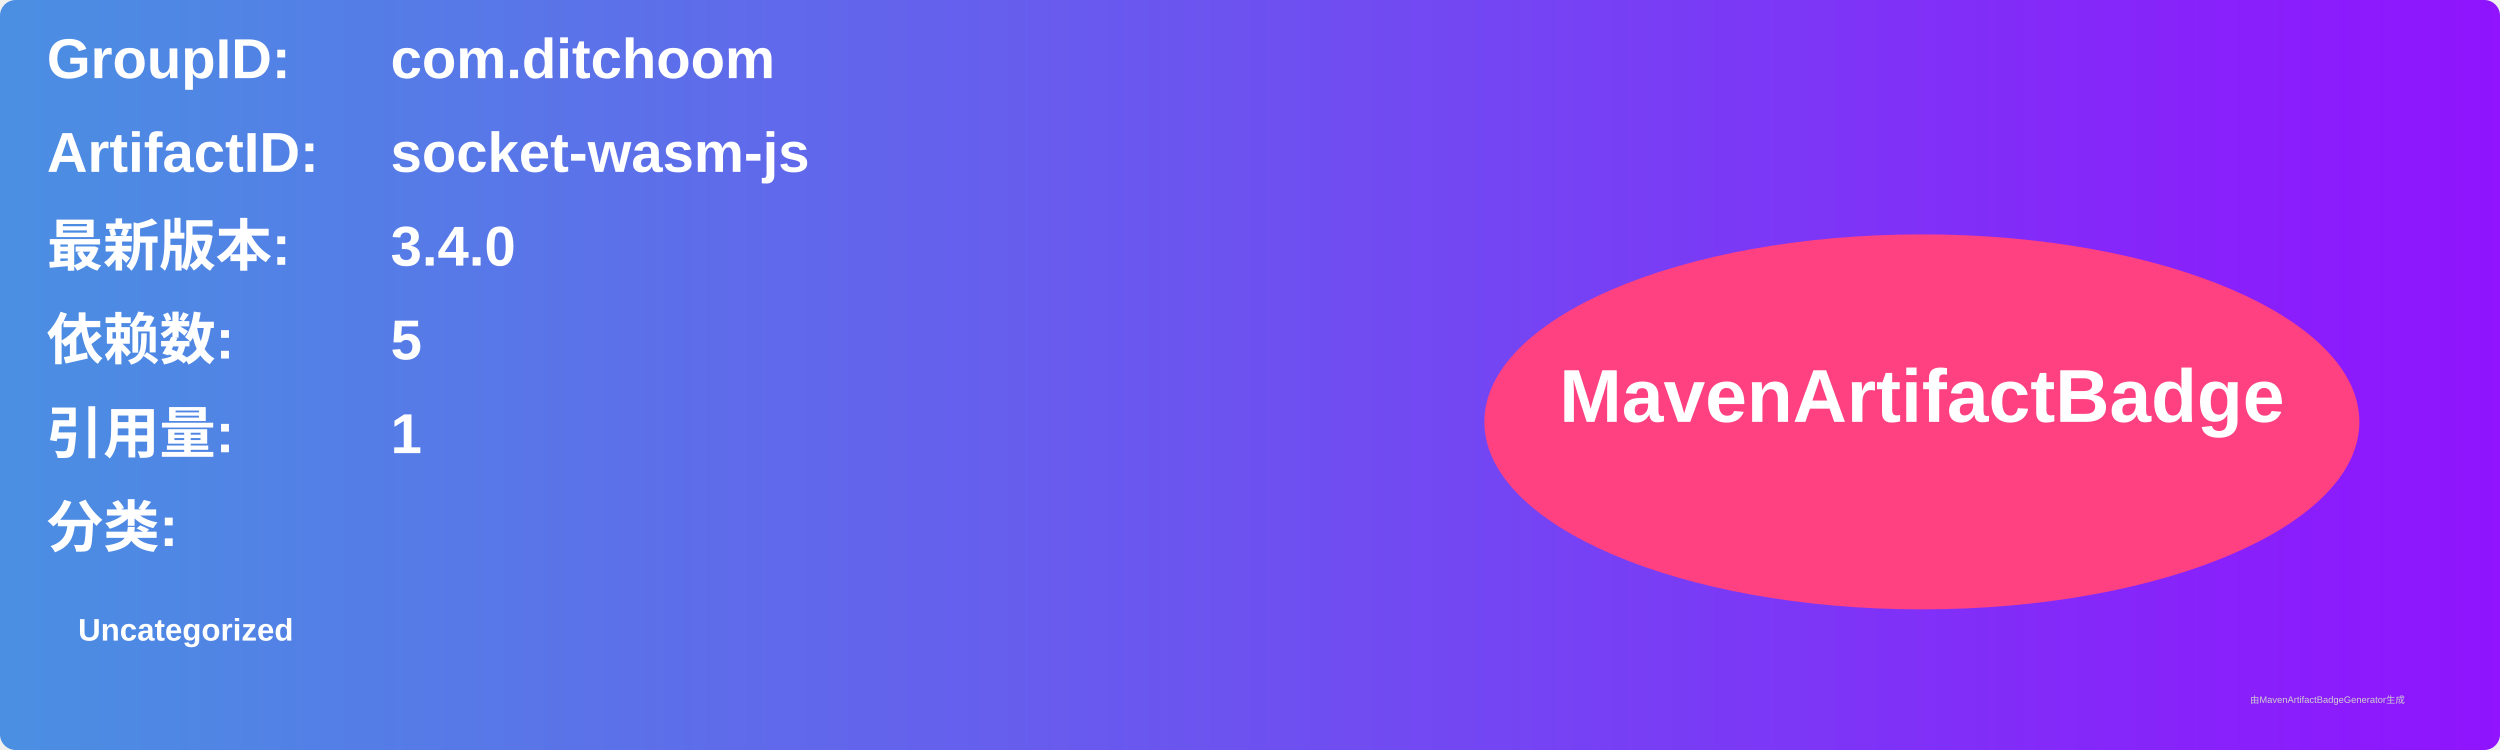
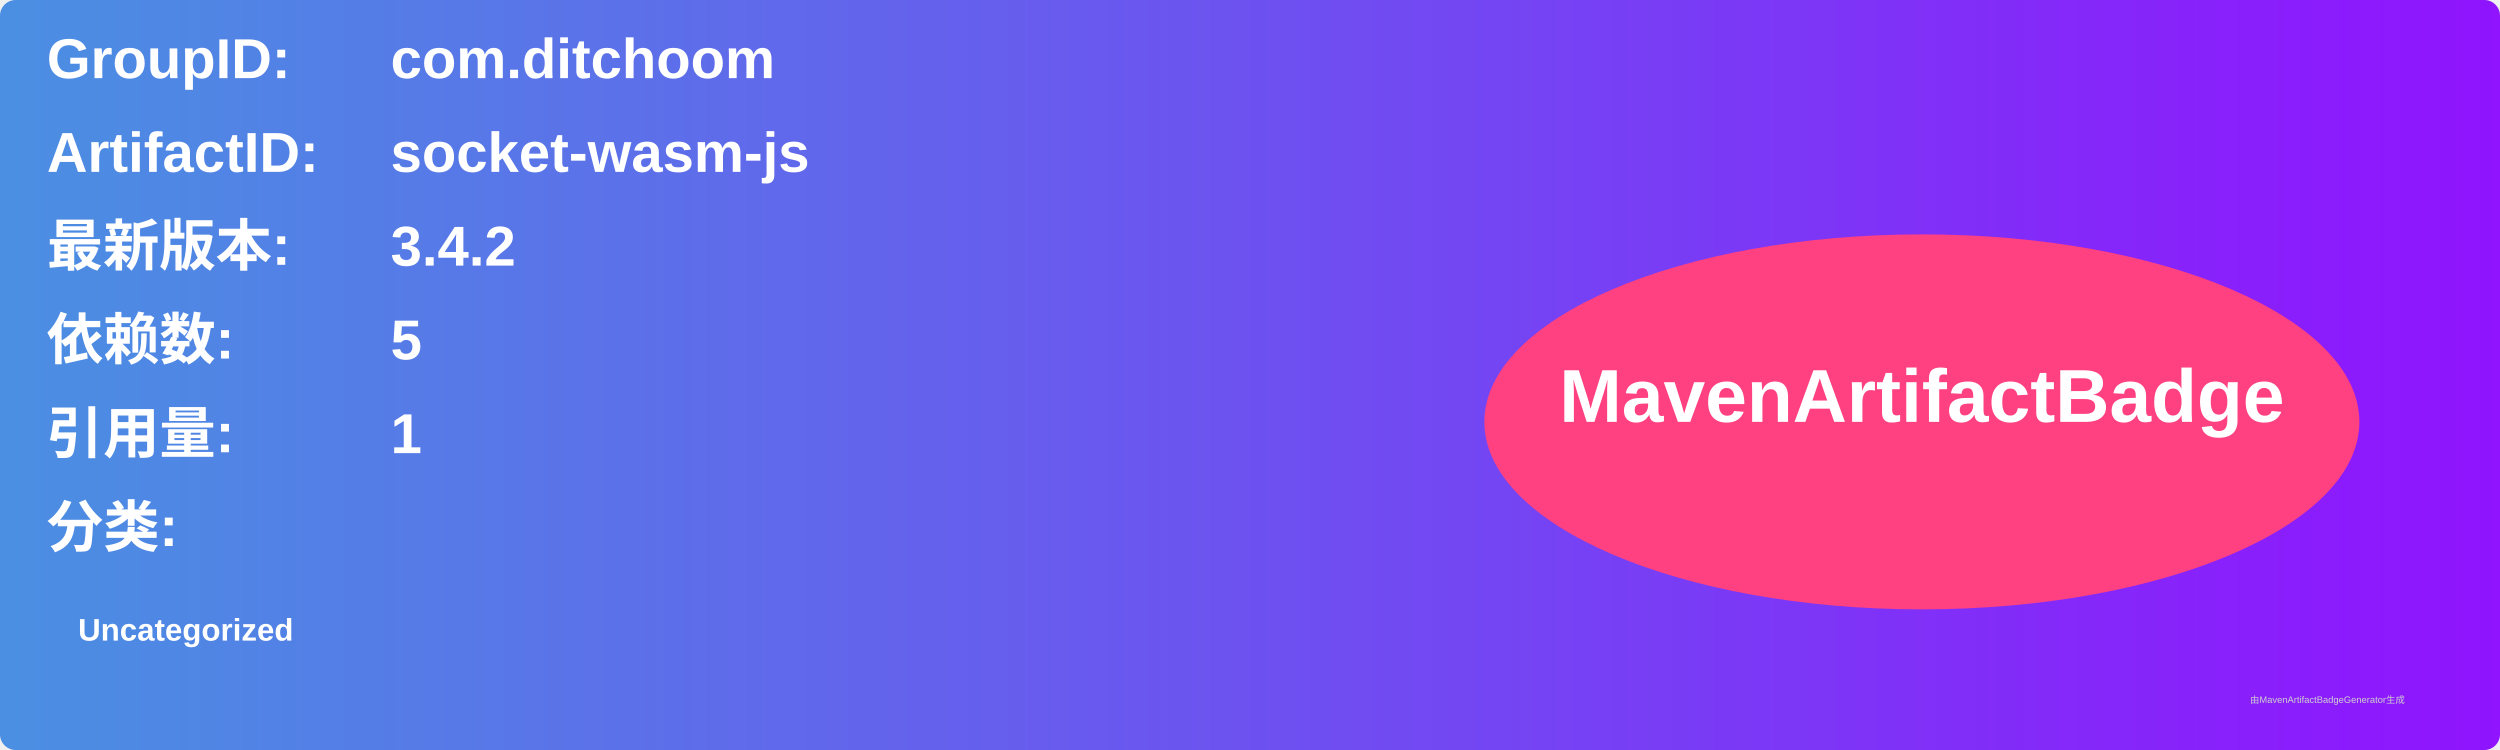
<svg xmlns="http://www.w3.org/2000/svg" width="800" height="240" viewBox="0 0 800 240">
  <linearGradient id="grad" x1="0%" y1="0%" x2="100%" y2="0%">
    <stop offset="0%" stop-color="#4a90e2" />
    <stop offset="100%" stop-color="#9013fe" />
  </linearGradient>
  <rect width="100%" height="100%" rx="5" ry="5" fill="url(#grad)" />
  <g transform="translate(15, 15)">
    <text x="0" y="10" font-family="Arial" font-size="18" fill="white" font-weight="bold" width="260">GroupID:</text>
    <text x="110" y="10" font-family="Arial" font-size="18" fill="white" font-weight="bold" width="460">com.ditchoom</text>
    <text x="0" y="40" font-family="Arial" font-size="18" fill="white" font-weight="bold" width="260">ArtifactID:</text>
    <text x="110" y="40" font-family="Arial" font-size="18" fill="white" font-weight="bold" width="460">socket-wasm-js</text>
    <text x="0" y="70" font-family="Arial" font-size="18" fill="white" font-weight="bold">最新版本:</text>
    <text x="110" y="70" font-family="Arial" font-size="18" fill="white" font-weight="bold">
-       <tspan font-weight="bold">3.4.0</tspan>
+       <tspan font-weight="bold">3.4.2</tspan>
    </text>
    <text x="0" y="100" font-family="Arial" font-size="18" fill="white" font-weight="bold">依赖数: </text>
    <text x="110" y="100" font-family="Arial" font-size="18" fill="white">
      <tspan font-weight="bold">5</tspan>
    </text>
    <text x="0" y="130" font-family="Arial" font-size="18" fill="white" font-weight="bold">引用量: </text>
    <text x="110" y="130" font-family="Arial" font-size="18" fill="white">
      <tspan font-weight="bold">1</tspan>
    </text>
    <text x="0" y="160" font-family="Arial" font-size="18" fill="white" font-weight="bold">分类:</text>
    <text x="10" y="190" font-family="Arial" font-size="10" fill="white">
      <tspan font-weight="bold">Uncategorized</tspan>
    </text>
    <ellipse cx="600" cy="120" rx="140" ry="60" fill="#ff4081" />
    <text x="600" y="120" text-anchor="middle" font-family="Arial" font-size="24" fill="white" font-weight="bold">MavenArtifactBadge</text>
  </g>
  <text x="720" y="225" font-family="Arial" font-size="3" fill="#d0d0d0">由MavenArtifactBadgeGenerator生成</text>
</svg>
